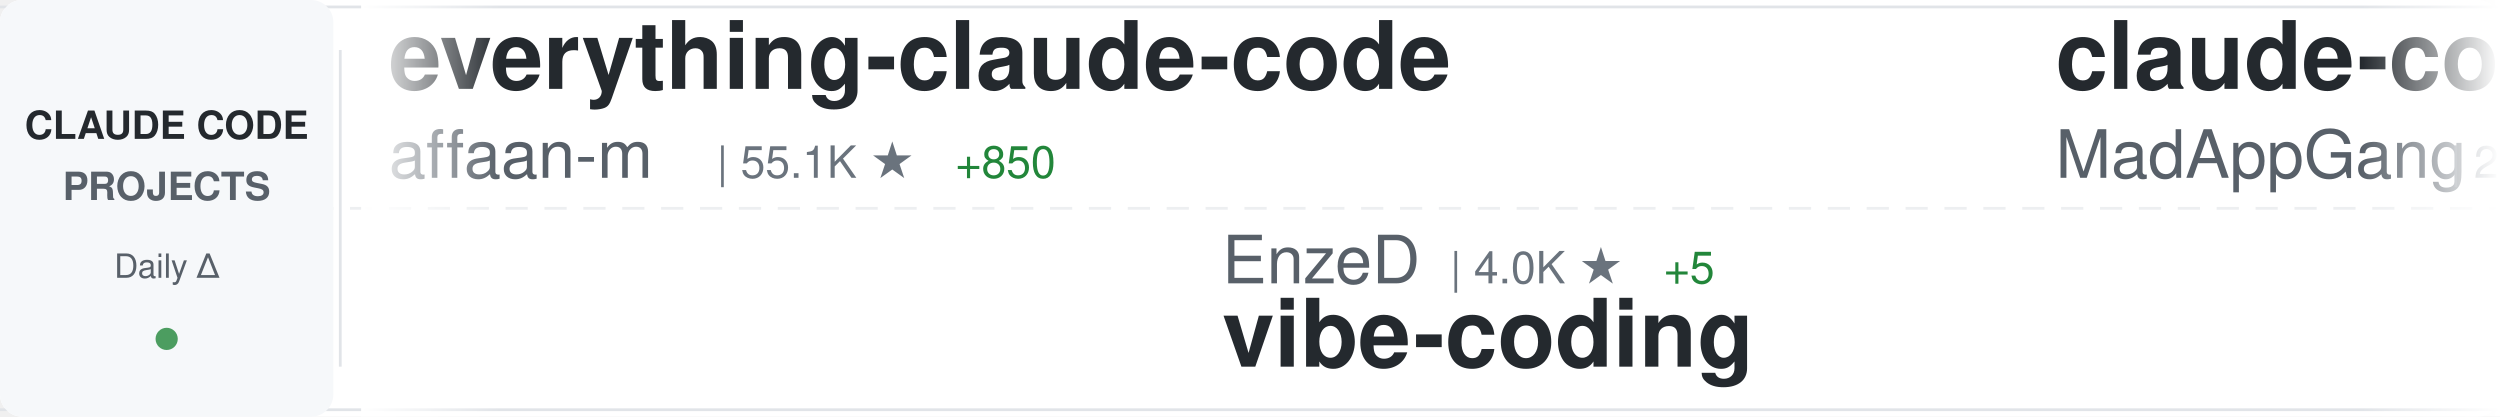
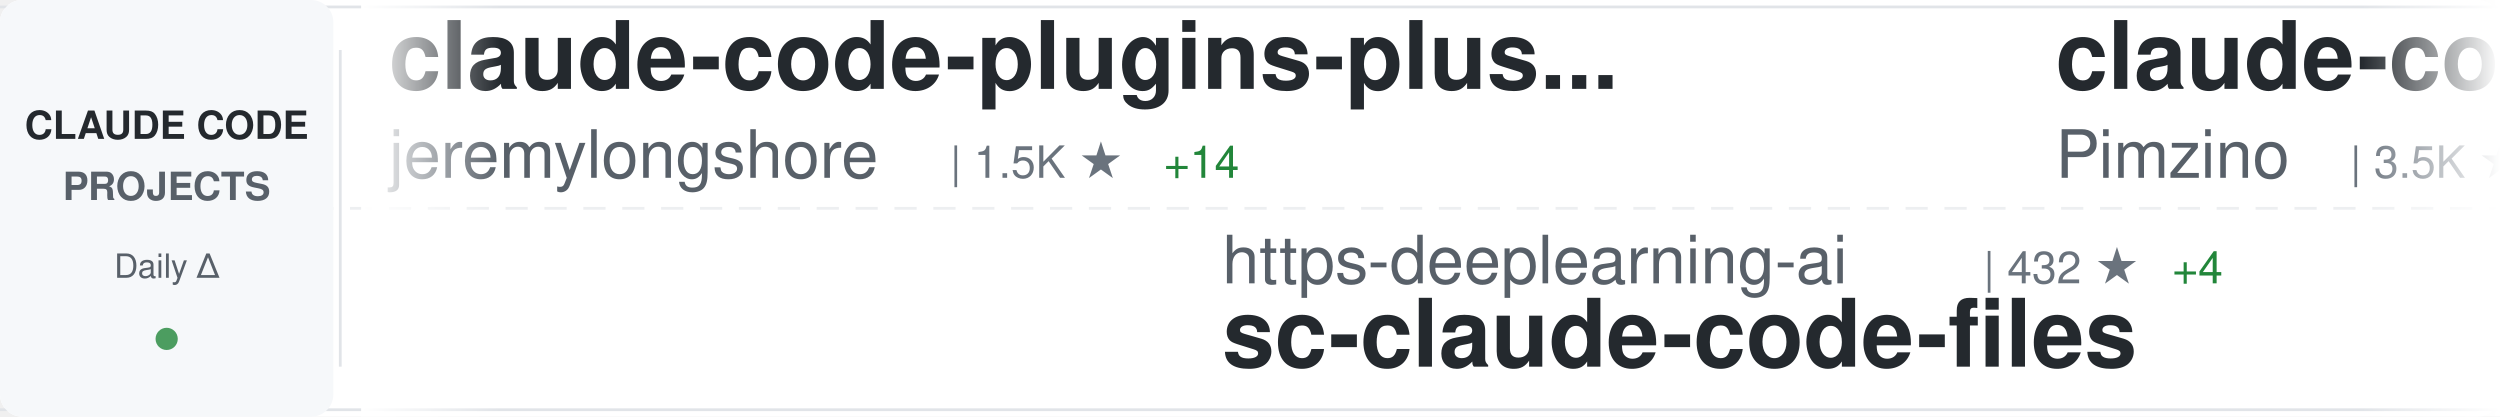
<svg xmlns="http://www.w3.org/2000/svg" width="900" height="150">
  <defs>
    <linearGradient id="awesomeLeftFade" x1="0%" y1="0%" x2="100%" y2="0%">
      <stop offset="0%" style="stop-color:#ffffff;stop-opacity:1" />
      <stop offset="100%" style="stop-color:#ffffff;stop-opacity:0" />
    </linearGradient>
    <linearGradient id="awesomeRightFade" x1="0%" y1="0%" x2="100%" y2="0%">
      <stop offset="0%" style="stop-color:#ffffff;stop-opacity:0" />
      <stop offset="100%" style="stop-color:#ffffff;stop-opacity:1" />
    </linearGradient>
  </defs>
  <rect width="900" height="150" fill="#ffffff" rx="8" />
  <rect x="0" y="2" width="900" height="1" fill="#e1e4e8" />
  <rect x="0" y="147" width="900" height="1" fill="#e1e4e8" />
  <line x1="0" y1="75" x2="900" y2="75" stroke="#e1e4e8" stroke-width="1" stroke-dasharray="8 6" opacity="0.6" />
  <rect x="0" y="0" width="120" height="150" fill="#f6f8fa" rx="8" />
  <text x="60" y="50" font-family="-apple-system, BlinkMacSystemFont, 'Segoe UI', Helvetica, Arial, sans-serif" font-size="14" font-weight="600" fill="#24292e" text-anchor="middle">CLAUDE CODE</text>
  <text x="60" y="72" font-family="-apple-system, BlinkMacSystemFont, 'Segoe UI', Helvetica, Arial, sans-serif" font-size="14" font-weight="600" fill="#586069" text-anchor="middle">PROJECTS</text>
  <text x="60" y="100" font-family="-apple-system, BlinkMacSystemFont, 'Segoe UI', Helvetica, Arial, sans-serif" font-size="12" font-weight="500" fill="#586069" text-anchor="middle">Daily Δ</text>
  <circle cx="60" cy="122" r="4" fill="#22863a" opacity="0.8" />
  <rect x="122" y="18" width="1" height="114" fill="#e1e4e8" />
  <clipPath id="awesomeTickerClip">
    <rect x="130" y="0" width="770" height="150" />
  </clipPath>
  <g clip-path="url(#awesomeTickerClip)">
    <g id="awesomeTickerItems">
      <animateTransform attributeName="transform" attributeType="XML" type="translate" from="0 0" to="-3000 0" dur="54s" repeatCount="indefinite" />
      <g transform="translate(0, 0)">
-         <text x="140" y="32" font-family="-apple-system, BlinkMacSystemFont, 'Segoe UI', Helvetica, Arial, sans-serif" font-size="34" font-weight="600" fill="#24292e">everything-claude-code</text>
-         <text x="140" y="64" font-family="-apple-system, BlinkMacSystemFont, 'Segoe UI', Helvetica, Arial, sans-serif" font-size="24" font-weight="400" fill="#586069">affaan-m</text>
-         <text x="258" y="64" font-family="-apple-system, BlinkMacSystemFont, 'Segoe UI', Helvetica, Arial, sans-serif" font-size="16" font-weight="500" fill="#6a737d">| 55.1K ★</text>
-         <text x="344" y="64" font-family="-apple-system, BlinkMacSystemFont, 'Segoe UI', Helvetica, Arial, sans-serif" font-size="16" font-weight="500" fill="#22863a"> +850</text>
+         <text x="140" y="32" font-family="-apple-system, BlinkMacSystemFont, 'Segoe UI', Helvetica, Arial, sans-serif" font-size="34" font-weight="600" fill="#24292e">claude-code-plugins-plus...</text>
+         <text x="140" y="64" font-family="-apple-system, BlinkMacSystemFont, 'Segoe UI', Helvetica, Arial, sans-serif" font-size="24" font-weight="400" fill="#586069">jeremylongshore</text>
+         <text x="342" y="64" font-family="-apple-system, BlinkMacSystemFont, 'Segoe UI', Helvetica, Arial, sans-serif" font-size="16" font-weight="500" fill="#6a737d">| 1.5K ★</text>
+         <text x="419" y="64" font-family="-apple-system, BlinkMacSystemFont, 'Segoe UI', Helvetica, Arial, sans-serif" font-size="16" font-weight="500" fill="#22863a"> +14</text>
      </g>
      <g transform="translate(300, 0)">
-         <text x="140" y="102" font-family="-apple-system, BlinkMacSystemFont, 'Segoe UI', Helvetica, Arial, sans-serif" font-size="24" font-weight="400" fill="#586069">EnzeD</text>
-         <text x="222" y="102" font-family="-apple-system, BlinkMacSystemFont, 'Segoe UI', Helvetica, Arial, sans-serif" font-size="16" font-weight="500" fill="#6a737d">| 4.0K ★</text>
-         <text x="299" y="102" font-family="-apple-system, BlinkMacSystemFont, 'Segoe UI', Helvetica, Arial, sans-serif" font-size="16" font-weight="500" fill="#22863a"> +5</text>
-         <text x="140" y="132" font-family="-apple-system, BlinkMacSystemFont, 'Segoe UI', Helvetica, Arial, sans-serif" font-size="34" font-weight="600" fill="#24292e">vibe-coding</text>
+         <text x="140" y="102" font-family="-apple-system, BlinkMacSystemFont, 'Segoe UI', Helvetica, Arial, sans-serif" font-size="24" font-weight="400" fill="#586069">https-deeplearning-ai</text>
+         <text x="414" y="102" font-family="-apple-system, BlinkMacSystemFont, 'Segoe UI', Helvetica, Arial, sans-serif" font-size="16" font-weight="500" fill="#6a737d">| 432 ★</text>
+         <text x="482" y="102" font-family="-apple-system, BlinkMacSystemFont, 'Segoe UI', Helvetica, Arial, sans-serif" font-size="16" font-weight="500" fill="#22863a"> +4</text>
+         <text x="140" y="132" font-family="-apple-system, BlinkMacSystemFont, 'Segoe UI', Helvetica, Arial, sans-serif" font-size="34" font-weight="600" fill="#24292e">sc-claude-code-files</text>
      </g>
      <g transform="translate(600, 0)">
-         <text x="140" y="32" font-family="-apple-system, BlinkMacSystemFont, 'Segoe UI', Helvetica, Arial, sans-serif" font-size="34" font-weight="600" fill="#24292e">claude-code</text>
-         <text x="140" y="64" font-family="-apple-system, BlinkMacSystemFont, 'Segoe UI', Helvetica, Arial, sans-serif" font-size="24" font-weight="400" fill="#586069">MadAppGang</text>
-         <text x="282" y="64" font-family="-apple-system, BlinkMacSystemFont, 'Segoe UI', Helvetica, Arial, sans-serif" font-size="16" font-weight="500" fill="#6a737d">| 241 ★</text>
+         <text x="140" y="32" font-family="-apple-system, BlinkMacSystemFont, 'Segoe UI', Helvetica, Arial, sans-serif" font-size="34" font-weight="600" fill="#24292e">claude-code-spec-workflo...</text>
+         <text x="140" y="64" font-family="-apple-system, BlinkMacSystemFont, 'Segoe UI', Helvetica, Arial, sans-serif" font-size="24" font-weight="400" fill="#586069">Pimzino</text>
+         <text x="246" y="64" font-family="-apple-system, BlinkMacSystemFont, 'Segoe UI', Helvetica, Arial, sans-serif" font-size="16" font-weight="500" fill="#6a737d">| 3.5K ★</text>
+         <text x="323" y="64" font-family="-apple-system, BlinkMacSystemFont, 'Segoe UI', Helvetica, Arial, sans-serif" font-size="16" font-weight="500" fill="#22863a"> +2</text>
      </g>
      <g transform="translate(900, 0)">
-         <text x="140" y="102" font-family="-apple-system, BlinkMacSystemFont, 'Segoe UI', Helvetica, Arial, sans-serif" font-size="24" font-weight="400" fill="#586069">ykdojo</text>
-         <text x="234" y="102" font-family="-apple-system, BlinkMacSystemFont, 'Segoe UI', Helvetica, Arial, sans-serif" font-size="16" font-weight="500" fill="#6a737d">| 3.6K ★</text>
-         <text x="311" y="102" font-family="-apple-system, BlinkMacSystemFont, 'Segoe UI', Helvetica, Arial, sans-serif" font-size="16" font-weight="500" fill="#22863a"> +356</text>
-         <text x="140" y="132" font-family="-apple-system, BlinkMacSystemFont, 'Segoe UI', Helvetica, Arial, sans-serif" font-size="34" font-weight="600" fill="#24292e">claude-code-tips</text>
+         <text x="140" y="102" font-family="-apple-system, BlinkMacSystemFont, 'Segoe UI', Helvetica, Arial, sans-serif" font-size="24" font-weight="400" fill="#586069">kodu-ai</text>
+         <text x="246" y="102" font-family="-apple-system, BlinkMacSystemFont, 'Segoe UI', Helvetica, Arial, sans-serif" font-size="16" font-weight="500" fill="#6a737d">| 5.3K ★</text>
+         <text x="140" y="132" font-family="-apple-system, BlinkMacSystemFont, 'Segoe UI', Helvetica, Arial, sans-serif" font-size="34" font-weight="600" fill="#24292e">claude-coder</text>
      </g>
      <g transform="translate(1200, 0)">
-         <text x="140" y="32" font-family="-apple-system, BlinkMacSystemFont, 'Segoe UI', Helvetica, Arial, sans-serif" font-size="34" font-weight="600" fill="#24292e">ralph-claude-code</text>
-         <text x="140" y="64" font-family="-apple-system, BlinkMacSystemFont, 'Segoe UI', Helvetica, Arial, sans-serif" font-size="24" font-weight="400" fill="#586069">frankbria</text>
-         <text x="270" y="64" font-family="-apple-system, BlinkMacSystemFont, 'Segoe UI', Helvetica, Arial, sans-serif" font-size="16" font-weight="500" fill="#6a737d">| 7.4K ★</text>
-         <text x="347" y="64" font-family="-apple-system, BlinkMacSystemFont, 'Segoe UI', Helvetica, Arial, sans-serif" font-size="16" font-weight="500" fill="#22863a"> +30</text>
+         <text x="140" y="32" font-family="-apple-system, BlinkMacSystemFont, 'Segoe UI', Helvetica, Arial, sans-serif" font-size="34" font-weight="600" fill="#24292e">Claude-Code-Communicatio...</text>
+         <text x="140" y="64" font-family="-apple-system, BlinkMacSystemFont, 'Segoe UI', Helvetica, Arial, sans-serif" font-size="24" font-weight="400" fill="#586069">nishimoto265</text>
+         <text x="306" y="64" font-family="-apple-system, BlinkMacSystemFont, 'Segoe UI', Helvetica, Arial, sans-serif" font-size="16" font-weight="500" fill="#6a737d">| 492 ★</text>
      </g>
      <g transform="translate(1500, 0)">
-         <text x="140" y="102" font-family="-apple-system, BlinkMacSystemFont, 'Segoe UI', Helvetica, Arial, sans-serif" font-size="24" font-weight="400" fill="#586069">zhukunpenglinyutong</text>
-         <text x="390" y="102" font-family="-apple-system, BlinkMacSystemFont, 'Segoe UI', Helvetica, Arial, sans-serif" font-size="16" font-weight="500" fill="#6a737d">| 1.4K ★</text>
-         <text x="467" y="102" font-family="-apple-system, BlinkMacSystemFont, 'Segoe UI', Helvetica, Arial, sans-serif" font-size="16" font-weight="500" fill="#22863a"> +16</text>
-         <text x="140" y="132" font-family="-apple-system, BlinkMacSystemFont, 'Segoe UI', Helvetica, Arial, sans-serif" font-size="34" font-weight="600" fill="#24292e">idea-claude-code-gui</text>
+         <text x="140" y="102" font-family="-apple-system, BlinkMacSystemFont, 'Segoe UI', Helvetica, Arial, sans-serif" font-size="24" font-weight="400" fill="#586069">anthropics</text>
+         <text x="282" y="102" font-family="-apple-system, BlinkMacSystemFont, 'Segoe UI', Helvetica, Arial, sans-serif" font-size="16" font-weight="500" fill="#6a737d">| 1.6K ★</text>
+         <text x="359" y="102" font-family="-apple-system, BlinkMacSystemFont, 'Segoe UI', Helvetica, Arial, sans-serif" font-size="16" font-weight="500" fill="#22863a"> +17</text>
+         <text x="140" y="132" font-family="-apple-system, BlinkMacSystemFont, 'Segoe UI', Helvetica, Arial, sans-serif" font-size="34" font-weight="600" fill="#24292e">claude-agent-sdk-demos</text>
      </g>
      <g transform="translate(1800, 0)">
-         <text x="140" y="32" font-family="-apple-system, BlinkMacSystemFont, 'Segoe UI', Helvetica, Arial, sans-serif" font-size="34" font-weight="600" fill="#24292e">claude-code</text>
-         <text x="140" y="64" font-family="-apple-system, BlinkMacSystemFont, 'Segoe UI', Helvetica, Arial, sans-serif" font-size="24" font-weight="400" fill="#586069">laravel</text>
-         <text x="246" y="64" font-family="-apple-system, BlinkMacSystemFont, 'Segoe UI', Helvetica, Arial, sans-serif" font-size="16" font-weight="500" fill="#6a737d">| 506 ★</text>
-         <text x="314" y="64" font-family="-apple-system, BlinkMacSystemFont, 'Segoe UI', Helvetica, Arial, sans-serif" font-size="16" font-weight="500" fill="#22863a"> +1</text>
+         <text x="140" y="32" font-family="-apple-system, BlinkMacSystemFont, 'Segoe UI', Helvetica, Arial, sans-serif" font-size="34" font-weight="600" fill="#24292e">cc-switch</text>
+         <text x="140" y="64" font-family="-apple-system, BlinkMacSystemFont, 'Segoe UI', Helvetica, Arial, sans-serif" font-size="24" font-weight="400" fill="#586069">farion1231</text>
+         <text x="282" y="64" font-family="-apple-system, BlinkMacSystemFont, 'Segoe UI', Helvetica, Arial, sans-serif" font-size="16" font-weight="500" fill="#6a737d">| 22.0K ★</text>
+         <text x="368" y="64" font-family="-apple-system, BlinkMacSystemFont, 'Segoe UI', Helvetica, Arial, sans-serif" font-size="16" font-weight="500" fill="#22863a"> +385</text>
      </g>
      <g transform="translate(2100, 0)">
-         <text x="140" y="102" font-family="-apple-system, BlinkMacSystemFont, 'Segoe UI', Helvetica, Arial, sans-serif" font-size="24" font-weight="400" fill="#586069">ding113</text>
-         <text x="246" y="102" font-family="-apple-system, BlinkMacSystemFont, 'Segoe UI', Helvetica, Arial, sans-serif" font-size="16" font-weight="500" fill="#6a737d">| 1.5K ★</text>
-         <text x="323" y="102" font-family="-apple-system, BlinkMacSystemFont, 'Segoe UI', Helvetica, Arial, sans-serif" font-size="16" font-weight="500" fill="#22863a"> +15</text>
-         <text x="140" y="132" font-family="-apple-system, BlinkMacSystemFont, 'Segoe UI', Helvetica, Arial, sans-serif" font-size="34" font-weight="600" fill="#24292e">claude-code-hub</text>
+         <text x="140" y="102" font-family="-apple-system, BlinkMacSystemFont, 'Segoe UI', Helvetica, Arial, sans-serif" font-size="24" font-weight="400" fill="#586069">anthropics</text>
+         <text x="282" y="102" font-family="-apple-system, BlinkMacSystemFont, 'Segoe UI', Helvetica, Arial, sans-serif" font-size="16" font-weight="500" fill="#6a737d">| 3.5K ★</text>
+         <text x="359" y="102" font-family="-apple-system, BlinkMacSystemFont, 'Segoe UI', Helvetica, Arial, sans-serif" font-size="16" font-weight="500" fill="#22863a"> +22</text>
+         <text x="140" y="132" font-family="-apple-system, BlinkMacSystemFont, 'Segoe UI', Helvetica, Arial, sans-serif" font-size="34" font-weight="600" fill="#24292e">claude-code-security-rev...</text>
      </g>
      <g transform="translate(2400, 0)">
-         <text x="140" y="32" font-family="-apple-system, BlinkMacSystemFont, 'Segoe UI', Helvetica, Arial, sans-serif" font-size="34" font-weight="600" fill="#24292e">nanoclaw</text>
-         <text x="140" y="64" font-family="-apple-system, BlinkMacSystemFont, 'Segoe UI', Helvetica, Arial, sans-serif" font-size="24" font-weight="400" fill="#586069">qwibitai</text>
-         <text x="258" y="64" font-family="-apple-system, BlinkMacSystemFont, 'Segoe UI', Helvetica, Arial, sans-serif" font-size="16" font-weight="500" fill="#6a737d">| 16.7K ★</text>
-         <text x="344" y="64" font-family="-apple-system, BlinkMacSystemFont, 'Segoe UI', Helvetica, Arial, sans-serif" font-size="16" font-weight="500" fill="#22863a"> +563</text>
+         <text x="140" y="32" font-family="-apple-system, BlinkMacSystemFont, 'Segoe UI', Helvetica, Arial, sans-serif" font-size="34" font-weight="600" fill="#24292e">claude-code-my-workflow</text>
+         <text x="140" y="64" font-family="-apple-system, BlinkMacSystemFont, 'Segoe UI', Helvetica, Arial, sans-serif" font-size="24" font-weight="400" fill="#586069">pedrohcgs</text>
+         <text x="270" y="64" font-family="-apple-system, BlinkMacSystemFont, 'Segoe UI', Helvetica, Arial, sans-serif" font-size="16" font-weight="500" fill="#6a737d">| 484 ★</text>
+         <text x="338" y="64" font-family="-apple-system, BlinkMacSystemFont, 'Segoe UI', Helvetica, Arial, sans-serif" font-size="16" font-weight="500" fill="#22863a"> +17</text>
      </g>
      <g transform="translate(2700, 0)">
-         <text x="140" y="102" font-family="-apple-system, BlinkMacSystemFont, 'Segoe UI', Helvetica, Arial, sans-serif" font-size="24" font-weight="400" fill="#586069">greggh</text>
-         <text x="234" y="102" font-family="-apple-system, BlinkMacSystemFont, 'Segoe UI', Helvetica, Arial, sans-serif" font-size="16" font-weight="500" fill="#6a737d">| 1.9K ★</text>
-         <text x="311" y="102" font-family="-apple-system, BlinkMacSystemFont, 'Segoe UI', Helvetica, Arial, sans-serif" font-size="16" font-weight="500" fill="#22863a"> +3</text>
-         <text x="140" y="132" font-family="-apple-system, BlinkMacSystemFont, 'Segoe UI', Helvetica, Arial, sans-serif" font-size="34" font-weight="600" fill="#24292e">claude-code.nvim</text>
+         <text x="140" y="102" font-family="-apple-system, BlinkMacSystemFont, 'Segoe UI', Helvetica, Arial, sans-serif" font-size="24" font-weight="400" fill="#586069">upstash</text>
+         <text x="246" y="102" font-family="-apple-system, BlinkMacSystemFont, 'Segoe UI', Helvetica, Arial, sans-serif" font-size="16" font-weight="500" fill="#6a737d">| 47.3K ★</text>
+         <text x="332" y="102" font-family="-apple-system, BlinkMacSystemFont, 'Segoe UI', Helvetica, Arial, sans-serif" font-size="16" font-weight="500" fill="#22863a"> +88</text>
+         <text x="140" y="132" font-family="-apple-system, BlinkMacSystemFont, 'Segoe UI', Helvetica, Arial, sans-serif" font-size="34" font-weight="600" fill="#24292e">context7</text>
      </g>
      <g transform="translate(3000, 0)">
-         <text x="140" y="32" font-family="-apple-system, BlinkMacSystemFont, 'Segoe UI', Helvetica, Arial, sans-serif" font-size="34" font-weight="600" fill="#24292e">everything-claude-code</text>
-         <text x="140" y="64" font-family="-apple-system, BlinkMacSystemFont, 'Segoe UI', Helvetica, Arial, sans-serif" font-size="24" font-weight="400" fill="#586069">affaan-m</text>
-         <text x="258" y="64" font-family="-apple-system, BlinkMacSystemFont, 'Segoe UI', Helvetica, Arial, sans-serif" font-size="16" font-weight="500" fill="#6a737d">| 55.1K ★</text>
-         <text x="344" y="64" font-family="-apple-system, BlinkMacSystemFont, 'Segoe UI', Helvetica, Arial, sans-serif" font-size="16" font-weight="500" fill="#22863a"> +850</text>
+         <text x="140" y="32" font-family="-apple-system, BlinkMacSystemFont, 'Segoe UI', Helvetica, Arial, sans-serif" font-size="34" font-weight="600" fill="#24292e">claude-code-plugins-plus...</text>
+         <text x="140" y="64" font-family="-apple-system, BlinkMacSystemFont, 'Segoe UI', Helvetica, Arial, sans-serif" font-size="24" font-weight="400" fill="#586069">jeremylongshore</text>
+         <text x="342" y="64" font-family="-apple-system, BlinkMacSystemFont, 'Segoe UI', Helvetica, Arial, sans-serif" font-size="16" font-weight="500" fill="#6a737d">| 1.5K ★</text>
+         <text x="419" y="64" font-family="-apple-system, BlinkMacSystemFont, 'Segoe UI', Helvetica, Arial, sans-serif" font-size="16" font-weight="500" fill="#22863a"> +14</text>
      </g>
      <g transform="translate(3300, 0)">
-         <text x="140" y="102" font-family="-apple-system, BlinkMacSystemFont, 'Segoe UI', Helvetica, Arial, sans-serif" font-size="24" font-weight="400" fill="#586069">EnzeD</text>
-         <text x="222" y="102" font-family="-apple-system, BlinkMacSystemFont, 'Segoe UI', Helvetica, Arial, sans-serif" font-size="16" font-weight="500" fill="#6a737d">| 4.0K ★</text>
-         <text x="299" y="102" font-family="-apple-system, BlinkMacSystemFont, 'Segoe UI', Helvetica, Arial, sans-serif" font-size="16" font-weight="500" fill="#22863a"> +5</text>
-         <text x="140" y="132" font-family="-apple-system, BlinkMacSystemFont, 'Segoe UI', Helvetica, Arial, sans-serif" font-size="34" font-weight="600" fill="#24292e">vibe-coding</text>
+         <text x="140" y="102" font-family="-apple-system, BlinkMacSystemFont, 'Segoe UI', Helvetica, Arial, sans-serif" font-size="24" font-weight="400" fill="#586069">https-deeplearning-ai</text>
+         <text x="414" y="102" font-family="-apple-system, BlinkMacSystemFont, 'Segoe UI', Helvetica, Arial, sans-serif" font-size="16" font-weight="500" fill="#6a737d">| 432 ★</text>
+         <text x="482" y="102" font-family="-apple-system, BlinkMacSystemFont, 'Segoe UI', Helvetica, Arial, sans-serif" font-size="16" font-weight="500" fill="#22863a"> +4</text>
+         <text x="140" y="132" font-family="-apple-system, BlinkMacSystemFont, 'Segoe UI', Helvetica, Arial, sans-serif" font-size="34" font-weight="600" fill="#24292e">sc-claude-code-files</text>
      </g>
      <g transform="translate(3600, 0)">
-         <text x="140" y="32" font-family="-apple-system, BlinkMacSystemFont, 'Segoe UI', Helvetica, Arial, sans-serif" font-size="34" font-weight="600" fill="#24292e">claude-code</text>
-         <text x="140" y="64" font-family="-apple-system, BlinkMacSystemFont, 'Segoe UI', Helvetica, Arial, sans-serif" font-size="24" font-weight="400" fill="#586069">MadAppGang</text>
-         <text x="282" y="64" font-family="-apple-system, BlinkMacSystemFont, 'Segoe UI', Helvetica, Arial, sans-serif" font-size="16" font-weight="500" fill="#6a737d">| 241 ★</text>
+         <text x="140" y="32" font-family="-apple-system, BlinkMacSystemFont, 'Segoe UI', Helvetica, Arial, sans-serif" font-size="34" font-weight="600" fill="#24292e">claude-code-spec-workflo...</text>
+         <text x="140" y="64" font-family="-apple-system, BlinkMacSystemFont, 'Segoe UI', Helvetica, Arial, sans-serif" font-size="24" font-weight="400" fill="#586069">Pimzino</text>
+         <text x="246" y="64" font-family="-apple-system, BlinkMacSystemFont, 'Segoe UI', Helvetica, Arial, sans-serif" font-size="16" font-weight="500" fill="#6a737d">| 3.5K ★</text>
+         <text x="323" y="64" font-family="-apple-system, BlinkMacSystemFont, 'Segoe UI', Helvetica, Arial, sans-serif" font-size="16" font-weight="500" fill="#22863a"> +2</text>
      </g>
      <g transform="translate(3900, 0)">
-         <text x="140" y="102" font-family="-apple-system, BlinkMacSystemFont, 'Segoe UI', Helvetica, Arial, sans-serif" font-size="24" font-weight="400" fill="#586069">ykdojo</text>
-         <text x="234" y="102" font-family="-apple-system, BlinkMacSystemFont, 'Segoe UI', Helvetica, Arial, sans-serif" font-size="16" font-weight="500" fill="#6a737d">| 3.6K ★</text>
-         <text x="311" y="102" font-family="-apple-system, BlinkMacSystemFont, 'Segoe UI', Helvetica, Arial, sans-serif" font-size="16" font-weight="500" fill="#22863a"> +356</text>
-         <text x="140" y="132" font-family="-apple-system, BlinkMacSystemFont, 'Segoe UI', Helvetica, Arial, sans-serif" font-size="34" font-weight="600" fill="#24292e">claude-code-tips</text>
+         <text x="140" y="102" font-family="-apple-system, BlinkMacSystemFont, 'Segoe UI', Helvetica, Arial, sans-serif" font-size="24" font-weight="400" fill="#586069">kodu-ai</text>
+         <text x="246" y="102" font-family="-apple-system, BlinkMacSystemFont, 'Segoe UI', Helvetica, Arial, sans-serif" font-size="16" font-weight="500" fill="#6a737d">| 5.3K ★</text>
+         <text x="140" y="132" font-family="-apple-system, BlinkMacSystemFont, 'Segoe UI', Helvetica, Arial, sans-serif" font-size="34" font-weight="600" fill="#24292e">claude-coder</text>
      </g>
    </g>
  </g>
  <rect x="130" y="0" width="50" height="150" fill="url(#awesomeLeftFade)" />
  <rect x="850" y="0" width="50" height="150" fill="url(#awesomeRightFade)" />
</svg>
